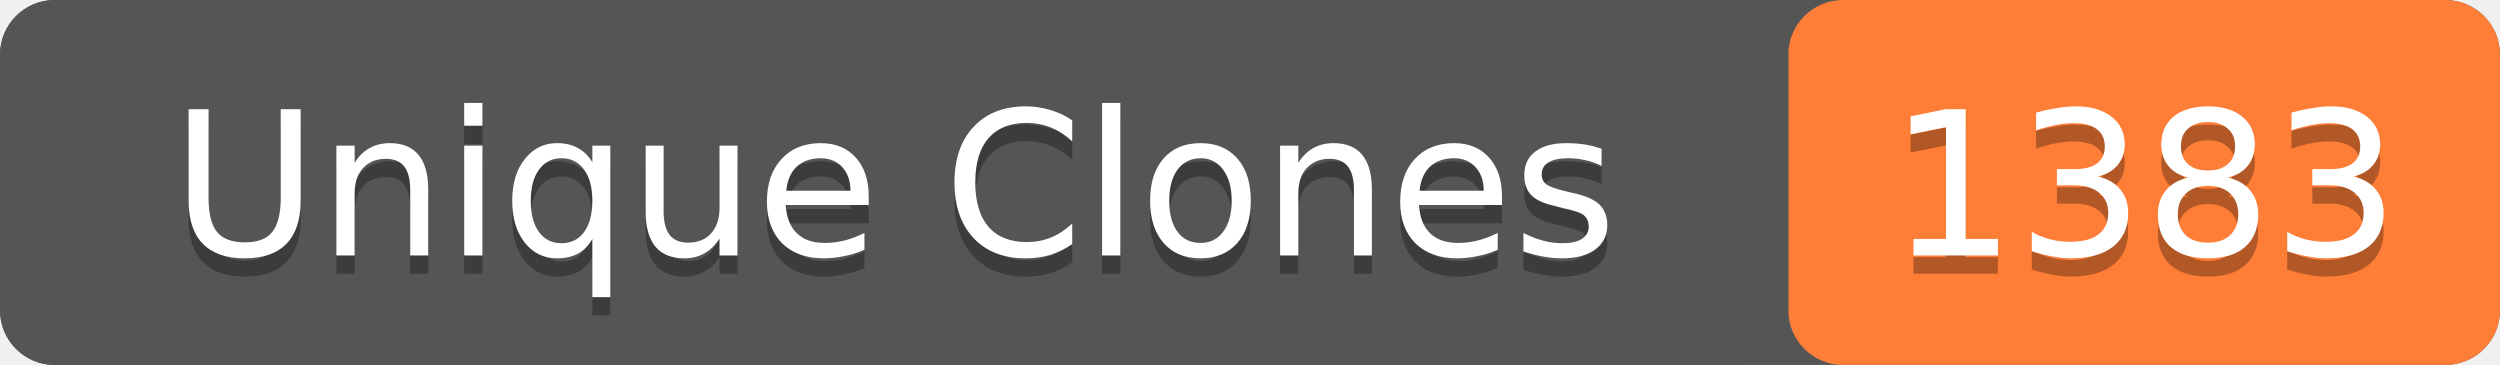
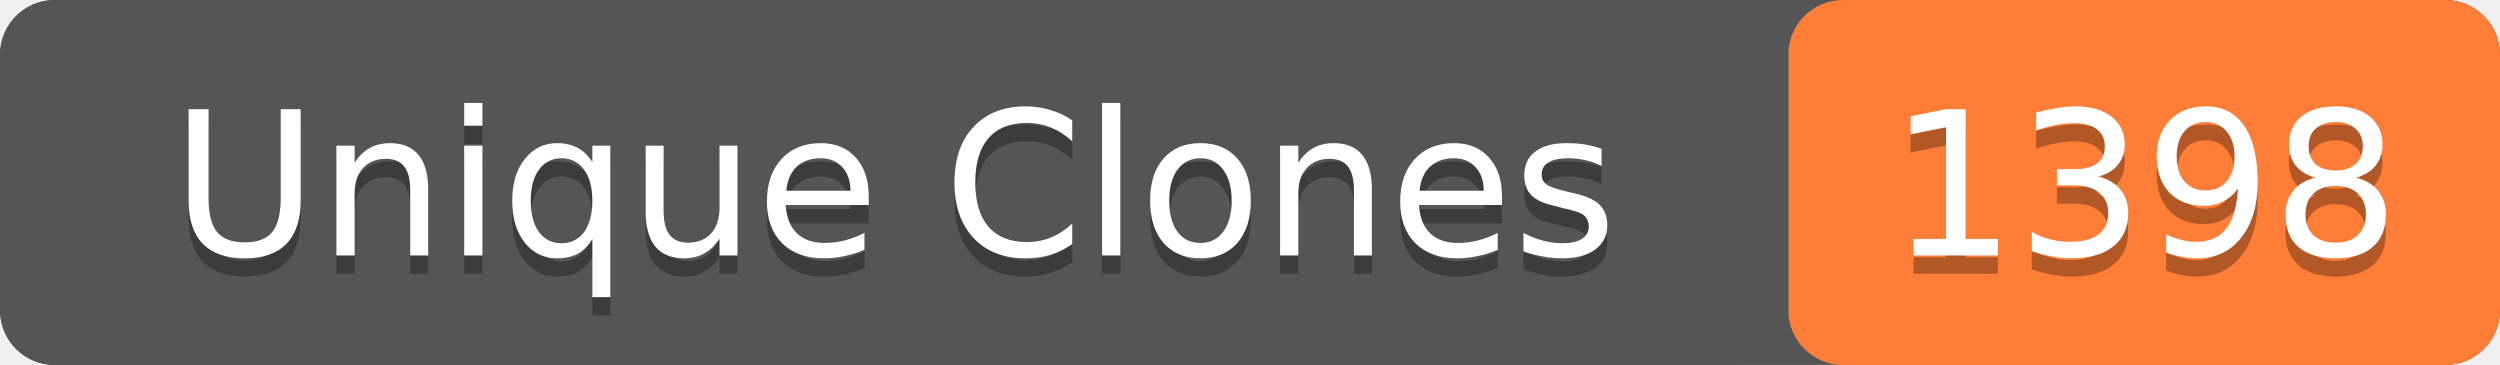
- <svg xmlns="http://www.w3.org/2000/svg" width="137" height="20" role="img" aria-label="Unique Clones: 1383">
+ <svg xmlns="http://www.w3.org/2000/svg" width="137" height="20" role="img" aria-label="Unique Clones: 1398">
  <rect width="137" height="20" rx="3" fill="#555" />
  <rect x="98" width="39" height="20" rx="3" fill="#fe7d37" />
  <rect width="98" height="20" rx="3" fill="#555" />
  <g fill="#fff" text-anchor="middle" font-family="Verdana,Geneva,DejaVu Sans,sans-serif" font-size="11">
    <text x="49" y="15" fill="#010101" fill-opacity=".3">Unique Clones</text>
    <text x="49" y="14">Unique Clones</text>
-     <text x="117.5" y="15" fill="#010101" fill-opacity=".3">1383</text>
-     <text x="117.5" y="14">1383</text>
+     <text x="117.5" y="15" fill="#010101" fill-opacity=".3">1398</text>
+     <text x="117.5" y="14">1398</text>
  </g>
</svg>
